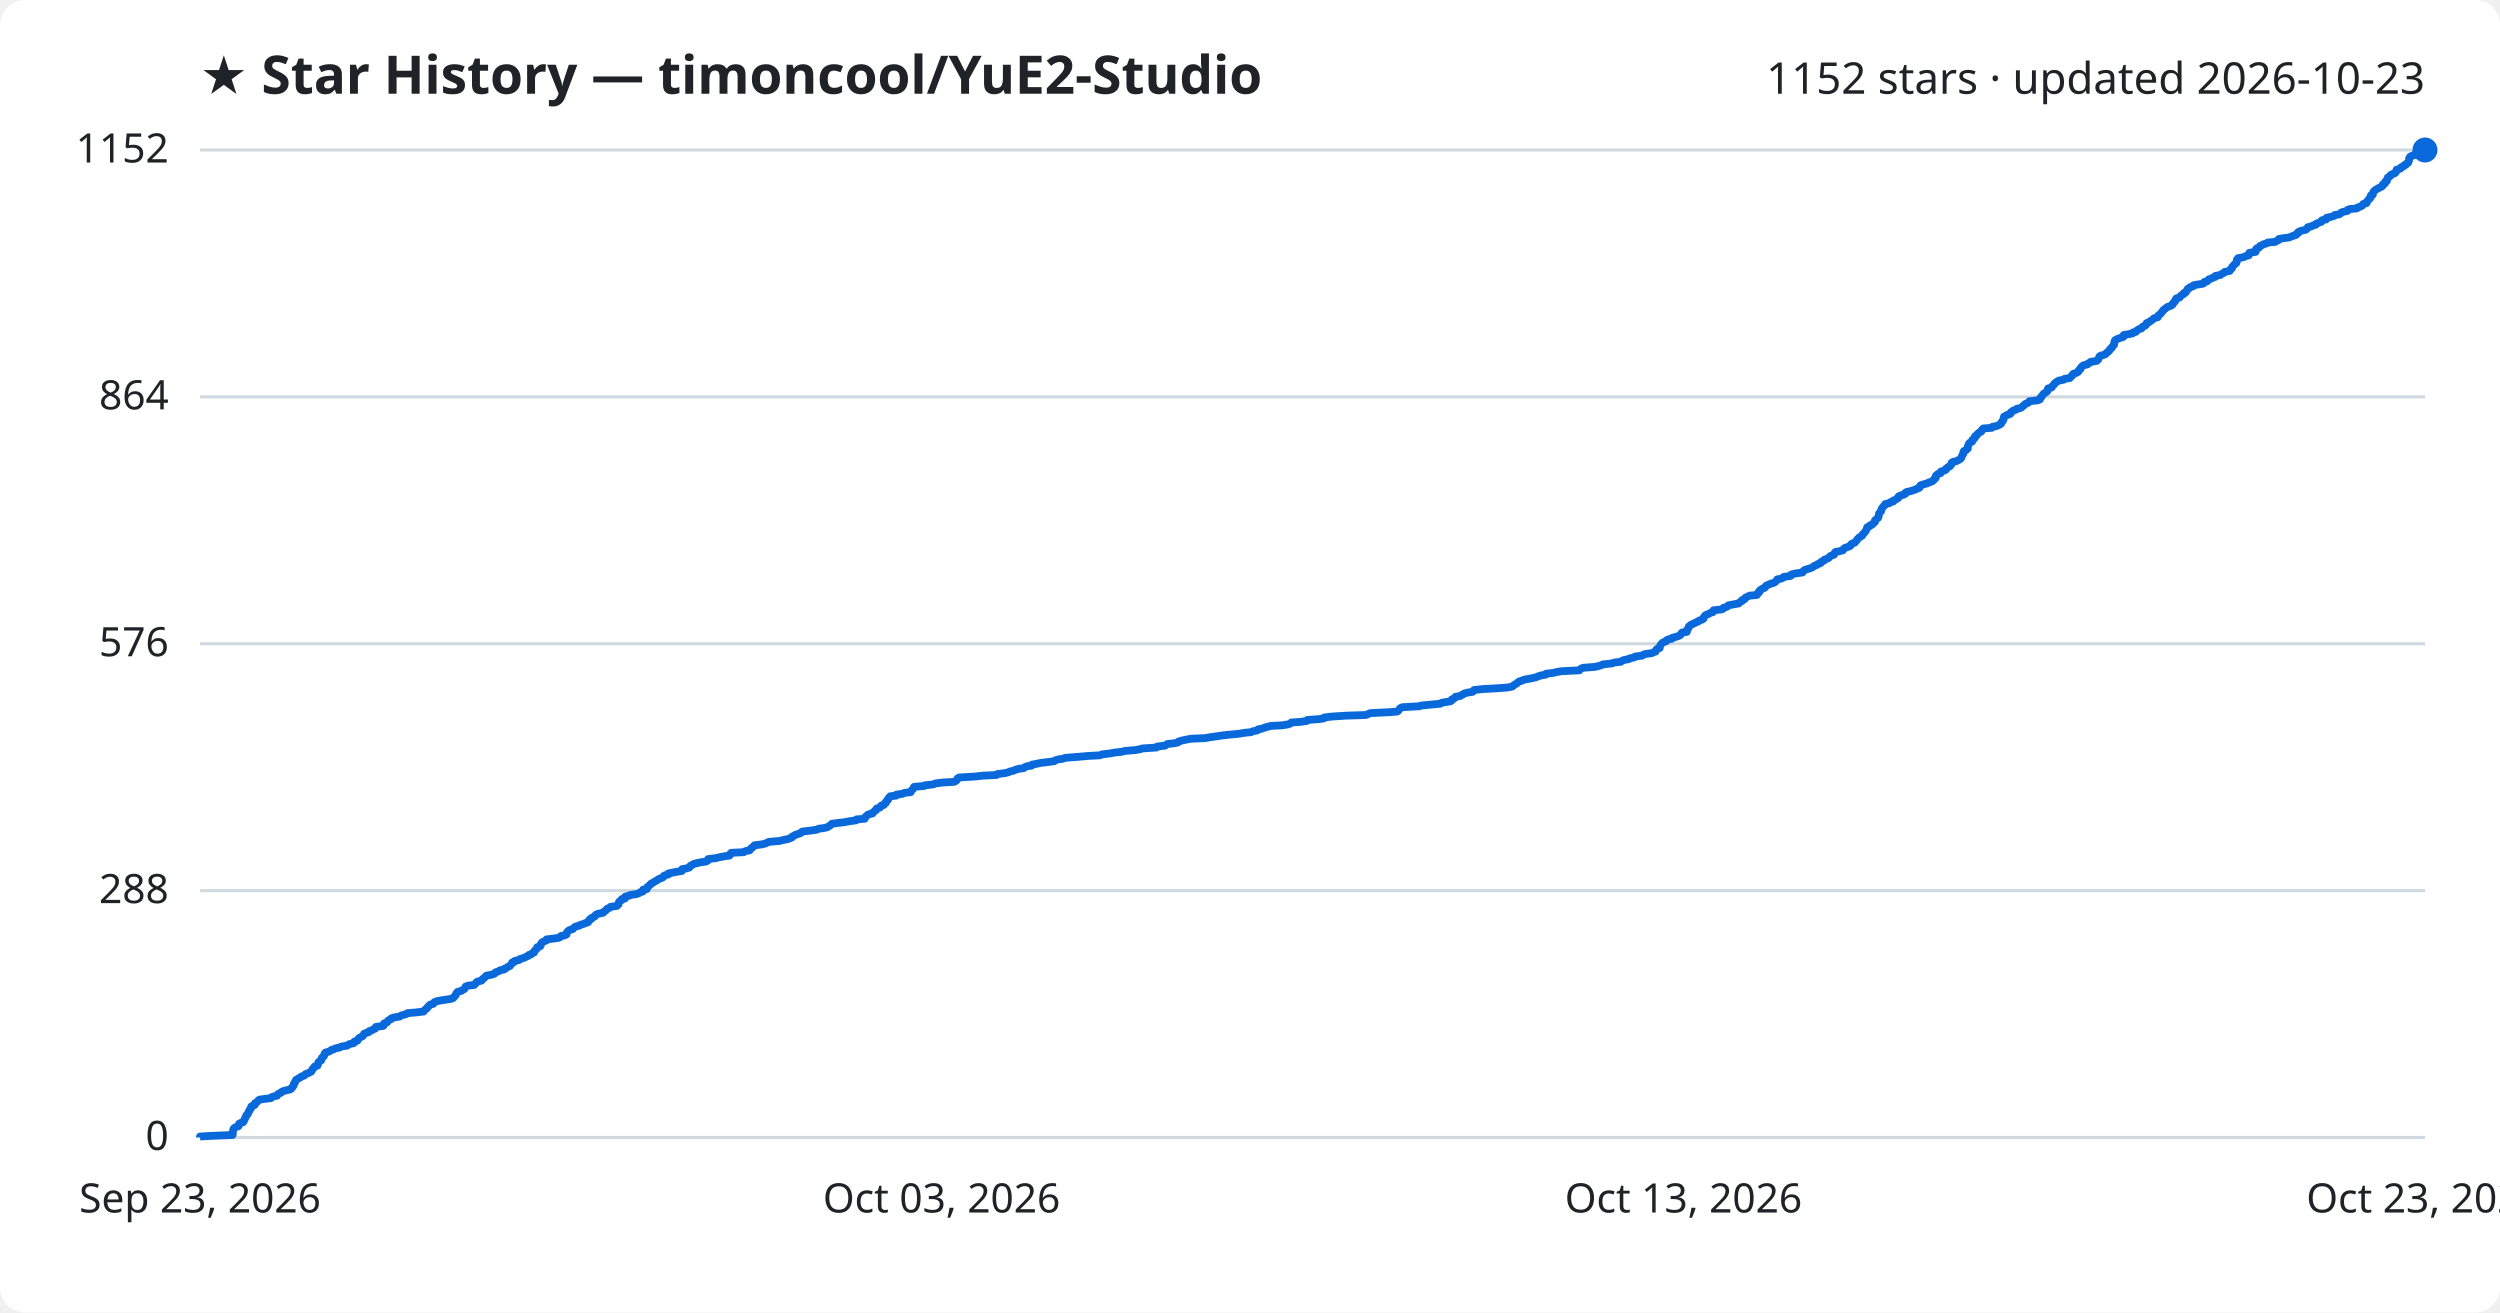
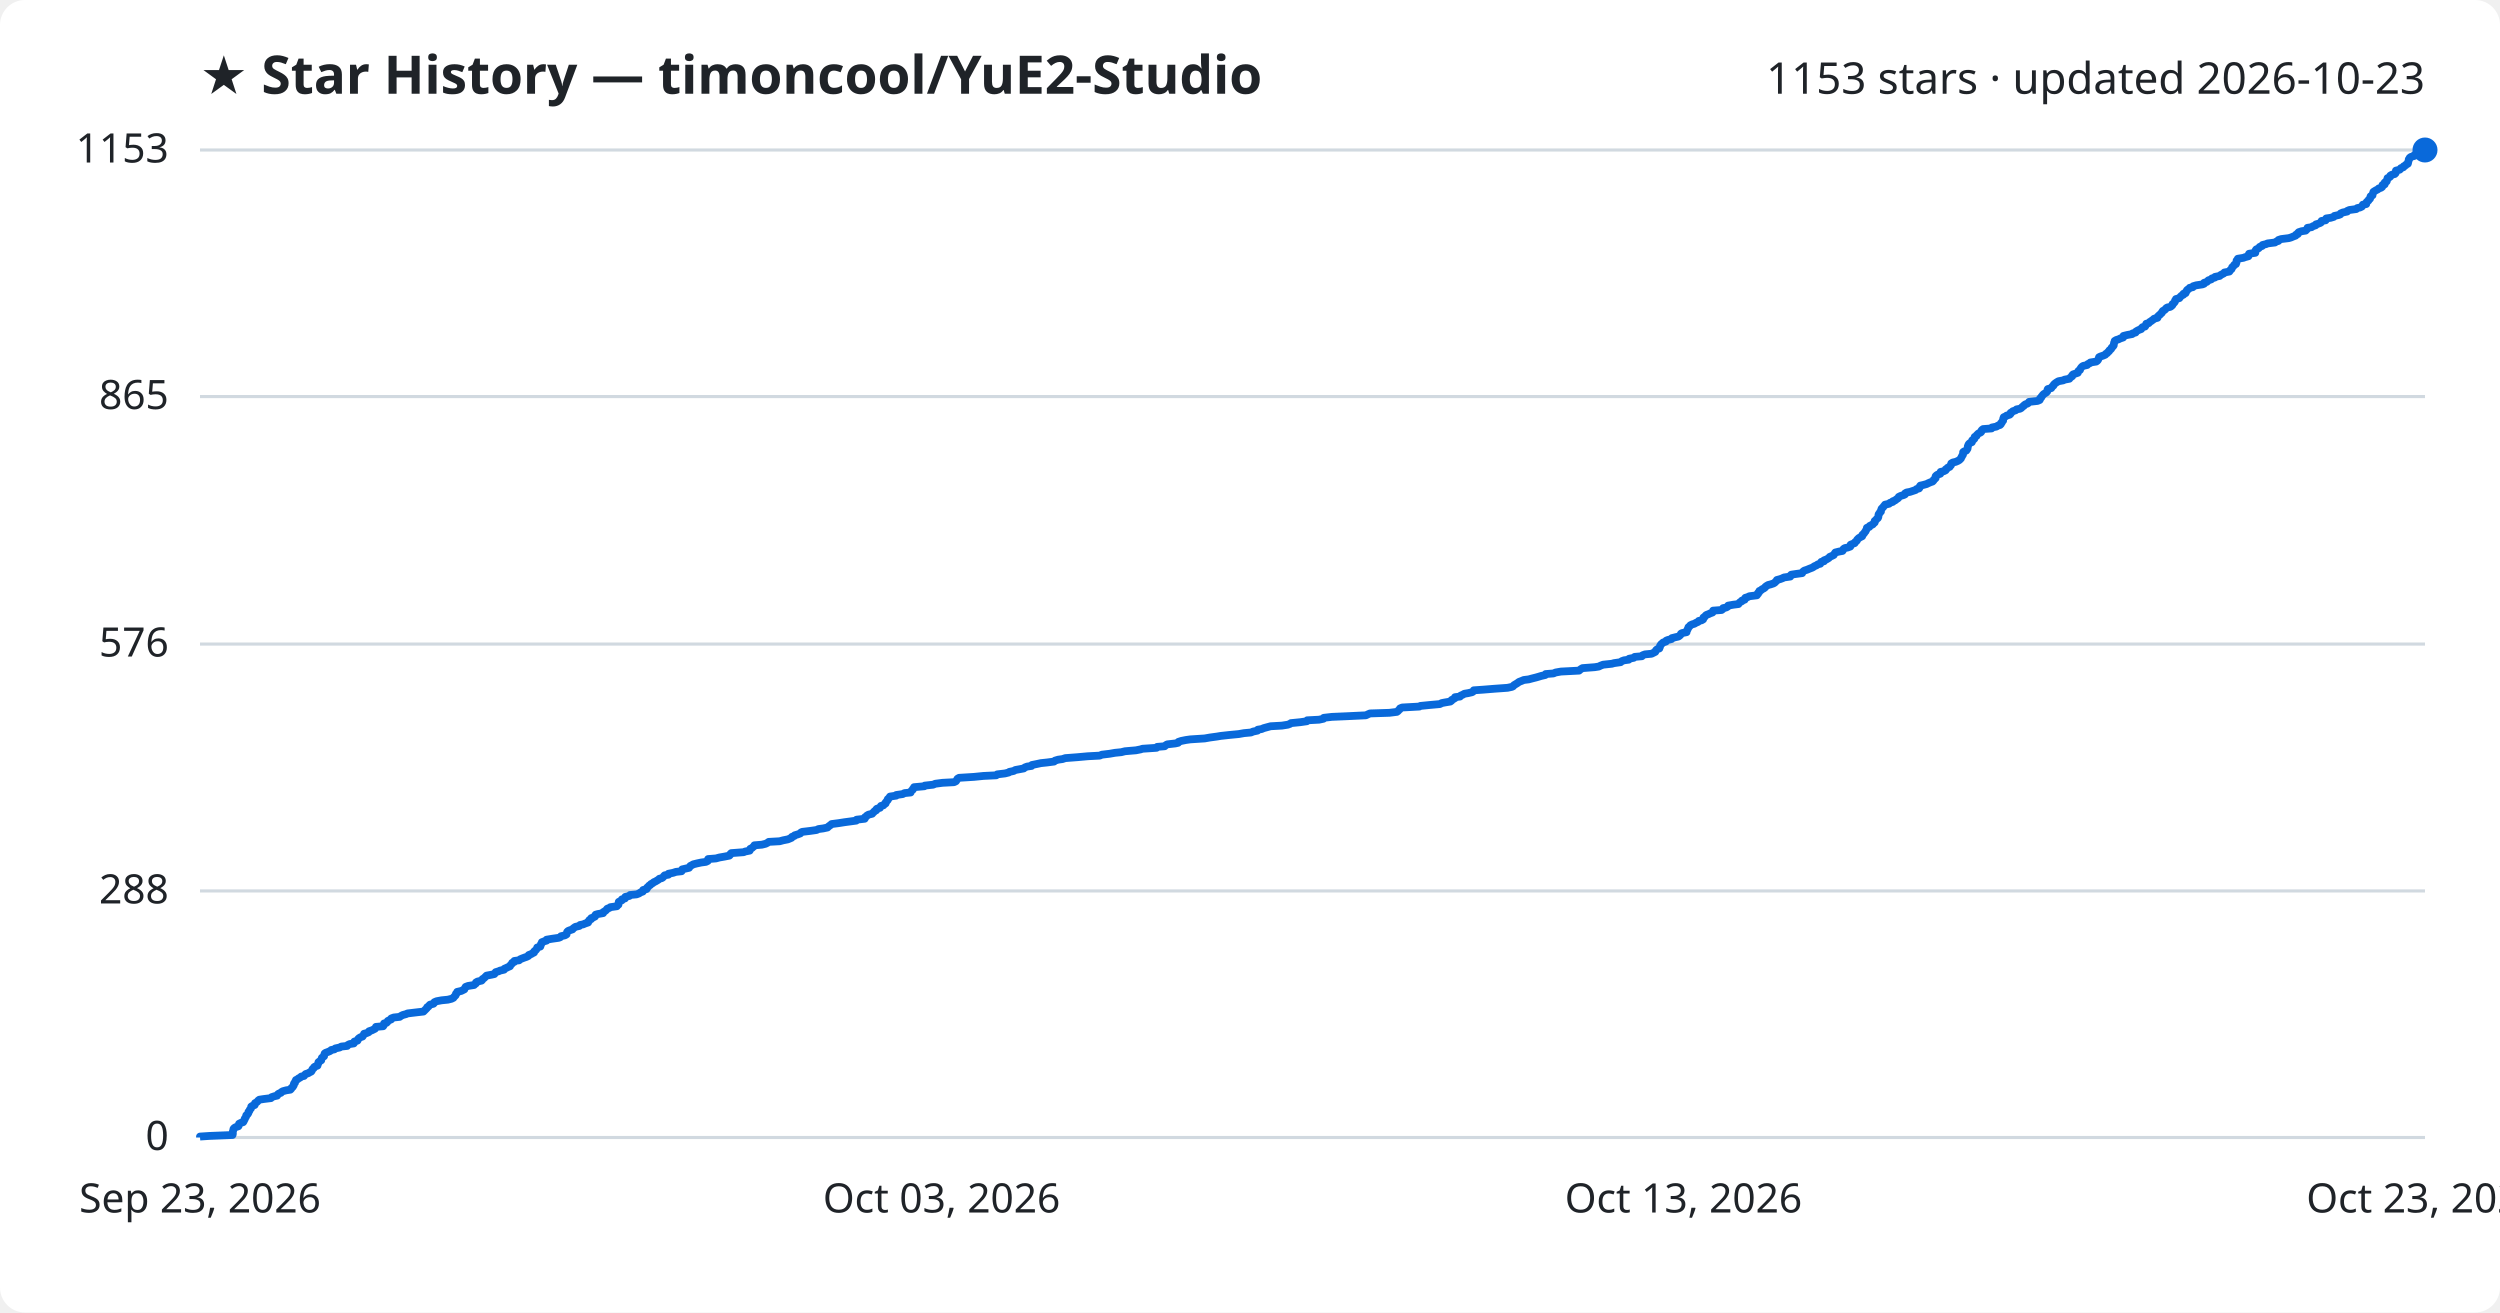
<svg xmlns="http://www.w3.org/2000/svg" viewBox="0 0 800 420" font-family="Segoe UI, sans-serif">
  <rect width="800" height="420" fill="#ffffff" rx="8" />
  <text x="64" y="30" fill="#1f2328" font-size="17" font-weight="700">★ Star History — timoncool/YuE2-Studio</text>
-   <text x="776" y="30" fill="#1f2328" font-size="14" text-anchor="end">1152 stars · updated 2026-10-23</text>
+   <text x="776" y="30" fill="#1f2328" font-size="14" text-anchor="end">1153 stars · updated 2026-10-23</text>
  <line x1="64" y1="364.0" x2="776" y2="364.0" stroke="#d1d9e0" stroke-width="1" />
  <text x="54" y="368.0" fill="#1f2328" font-size="13" text-anchor="end">0</text>
-   <line x1="64" y1="285.0" x2="776" y2="285.0" stroke="#d1d9e0" stroke-width="1" />
-   <text x="54" y="289.0" fill="#1f2328" font-size="13" text-anchor="end">288</text>
-   <line x1="64" y1="206.0" x2="776" y2="206.0" stroke="#d1d9e0" stroke-width="1" />
-   <text x="54" y="210.0" fill="#1f2328" font-size="13" text-anchor="end">576</text>
-   <line x1="64" y1="127.0" x2="776" y2="127.0" stroke="#d1d9e0" stroke-width="1" />
-   <text x="54" y="131.0" fill="#1f2328" font-size="13" text-anchor="end">864</text>
+   <line x1="64" y1="285.1" x2="776" y2="285.1" stroke="#d1d9e0" stroke-width="1" />
+   <text x="54" y="289.1" fill="#1f2328" font-size="13" text-anchor="end">288</text>
+   <line x1="64" y1="206.1" x2="776" y2="206.1" stroke="#d1d9e0" stroke-width="1" />
+   <text x="54" y="210.1" fill="#1f2328" font-size="13" text-anchor="end">576</text>
+   <line x1="64" y1="126.9" x2="776" y2="126.9" stroke="#d1d9e0" stroke-width="1" />
+   <text x="54" y="130.9" fill="#1f2328" font-size="13" text-anchor="end">865</text>
  <line x1="64" y1="48.0" x2="776" y2="48.0" stroke="#d1d9e0" stroke-width="1" />
-   <text x="54" y="52.0" fill="#1f2328" font-size="13" text-anchor="end">1152</text>
-   <path d="M64.0,364.0 L64.0,363.7 L67.0,363.5 L74.4,363.2 L74.5,362.9 L74.5,362.6 L74.5,362.4 L74.5,362.1 L74.6,361.8 L74.7,361.5 L74.7,361.3 L74.9,361.0 L75.4,360.7 L76.3,360.4 L76.4,360.2 L76.5,359.9 L76.5,359.6 L77.1,359.3 L77.8,359.1 L78.0,358.8 L78.1,358.5 L78.3,358.2 L78.3,358.0 L78.5,357.7 L78.7,357.4 L78.8,357.1 L78.8,356.9 L79.2,356.6 L79.4,356.3 L79.5,356.0 L79.5,355.8 L79.8,355.5 L79.9,355.2 L80.0,354.9 L80.3,354.7 L80.4,354.4 L80.4,354.1 L80.7,353.9 L81.5,353.6 L81.6,353.3 L81.6,353.0 L82.0,352.8 L82.4,352.5 L82.6,352.2 L83.0,351.9 L84.3,351.7 L86.7,351.4 L86.9,351.1 L87.8,350.8 L88.7,350.6 L88.8,350.3 L89.1,350.0 L89.9,349.7 L90.0,349.5 L90.5,349.2 L91.6,348.9 L92.9,348.6 L93.2,348.4 L93.3,348.1 L93.7,347.8 L93.8,347.5 L94.0,347.3 L94.0,347.0 L94.1,346.7 L94.4,346.4 L94.4,346.2 L94.6,345.9 L94.7,345.6 L95.2,345.3 L95.5,345.1 L96.1,344.8 L96.4,344.5 L97.3,344.2 L97.5,344.0 L97.8,343.7 L98.7,343.4 L99.0,343.2 L99.6,342.9 L99.8,342.6 L99.9,342.3 L100.0,342.1 L100.4,341.8 L100.5,341.5 L100.8,341.2 L101.6,341.0 L101.7,340.7 L101.8,340.4 L101.9,340.1 L101.9,339.9 L102.3,339.6 L102.8,339.3 L102.8,339.0 L102.9,338.8 L103.0,338.5 L103.4,338.2 L103.7,337.9 L103.7,337.7 L103.8,337.4 L103.9,337.1 L104.2,336.8 L105.0,336.6 L105.7,336.3 L106.0,336.0 L107.0,335.7 L107.3,335.5 L108.7,335.2 L109.2,334.9 L111.1,334.6 L111.3,334.4 L111.9,334.1 L113.2,333.8 L113.4,333.6 L113.4,333.3 L114.4,333.0 L114.5,332.7 L114.6,332.5 L114.9,332.2 L115.4,331.9 L116.0,331.6 L116.2,331.4 L116.4,331.1 L116.5,330.8 L117.3,330.5 L118.0,330.3 L118.1,330.0 L119.0,329.7 L119.4,329.4 L120.0,329.2 L120.2,328.9 L120.3,328.6 L122.6,328.3 L122.8,328.1 L122.8,327.8 L122.9,327.5 L123.8,327.2 L124.0,327.0 L124.1,326.7 L124.5,326.4 L125.2,326.1 L125.2,325.9 L126.0,325.6 L127.9,325.3 L128.3,325.0 L128.9,324.8 L130.0,324.5 L130.4,324.2 L132.9,324.0 L135.5,323.7 L135.8,323.4 L136.0,323.1 L136.3,322.9 L136.7,322.6 L136.8,322.3 L137.1,322.0 L137.4,321.8 L137.6,321.5 L138.7,321.2 L138.9,320.9 L139.0,320.7 L139.7,320.4 L141.3,320.1 L143.3,319.8 L144.5,319.6 L145.1,319.3 L145.3,319.0 L145.6,318.7 L145.8,318.5 L145.9,318.2 L146.0,317.9 L146.3,317.6 L146.4,317.4 L147.6,317.1 L148.0,316.8 L148.6,316.5 L148.7,316.3 L148.9,316.0 L149.0,315.7 L149.8,315.4 L151.7,315.2 L152.0,314.9 L152.3,314.6 L152.4,314.4 L152.8,314.1 L154.1,313.8 L154.3,313.5 L154.4,313.3 L154.9,313.0 L155.2,312.7 L155.4,312.4 L155.7,312.2 L157.3,311.9 L158.2,311.6 L158.4,311.3 L158.7,311.1 L159.6,310.8 L160.0,310.5 L161.4,310.2 L161.4,310.0 L162.1,309.7 L162.5,309.4 L163.2,309.1 L163.3,308.9 L163.6,308.6 L163.8,308.3 L163.9,308.0 L164.6,307.8 L164.7,307.5 L166.1,307.2 L166.4,306.9 L167.1,306.7 L167.9,306.4 L168.5,306.1 L169.2,305.8 L169.2,305.6 L170.1,305.3 L170.3,305.0 L170.9,304.8 L171.0,304.5 L171.1,304.2 L171.5,303.9 L171.7,303.7 L171.9,303.4 L171.9,303.1 L172.9,302.8 L173.0,302.6 L173.1,302.3 L173.1,302.0 L173.4,301.7 L173.5,301.5 L174.2,301.2 L174.9,300.9 L174.9,300.6 L176.7,300.4 L178.8,300.1 L179.4,299.8 L179.5,299.5 L180.8,299.3 L181.3,299.0 L181.3,298.7 L181.4,298.4 L181.6,298.2 L181.8,297.9 L182.3,297.6 L183.3,297.3 L183.5,297.1 L183.7,296.8 L184.2,296.5 L185.4,296.2 L185.6,296.0 L186.6,295.7 L187.3,295.4 L188.2,295.1 L188.2,294.9 L188.5,294.6 L188.6,294.3 L189.2,294.1 L189.2,293.8 L189.9,293.5 L190.4,293.2 L190.4,293.0 L190.7,292.7 L191.4,292.4 L193.0,292.1 L193.0,291.9 L193.5,291.6 L193.9,291.3 L194.1,291.0 L194.3,290.8 L195.1,290.5 L195.3,290.2 L197.4,289.9 L197.5,289.7 L197.9,289.4 L198.0,289.1 L198.0,288.8 L198.1,288.6 L198.4,288.3 L199.0,288.0 L199.0,287.7 L200.0,287.5 L200.0,287.2 L200.1,286.9 L201.4,286.6 L201.6,286.4 L203.7,286.1 L204.5,285.8 L204.9,285.5 L205.7,285.3 L205.7,285.0 L205.8,284.7 L207.0,284.5 L207.1,284.2 L207.1,283.9 L207.5,283.6 L207.7,283.4 L208.1,283.1 L208.3,282.8 L208.9,282.5 L209.2,282.3 L209.7,282.0 L210.2,281.7 L210.7,281.4 L211.0,281.2 L211.9,280.9 L212.3,280.6 L212.4,280.3 L212.8,280.1 L213.9,279.8 L213.9,279.5 L215.4,279.2 L216.4,279.0 L218.2,278.7 L218.3,278.4 L218.3,278.1 L219.6,277.9 L220.6,277.6 L220.7,277.3 L221.0,277.0 L221.5,276.8 L221.9,276.5 L223.0,276.2 L224.4,275.9 L225.9,275.7 L226.5,275.4 L226.6,275.1 L226.6,274.9 L229.1,274.6 L230.3,274.3 L231.9,274.0 L233.4,273.8 L233.7,273.5 L233.7,273.2 L234.0,272.9 L238.0,272.7 L238.4,272.4 L239.9,272.1 L240.0,271.8 L240.2,271.6 L240.7,271.3 L240.9,271.0 L241.4,270.7 L241.4,270.5 L243.8,270.2 L245.0,269.9 L245.6,269.6 L246.0,269.4 L249.5,269.1 L250.6,268.8 L252.2,268.5 L252.6,268.3 L253.4,268.0 L253.5,267.7 L254.2,267.4 L254.4,267.2 L255.3,266.9 L256.2,266.6 L256.4,266.3 L256.7,266.1 L259.3,265.8 L261.4,265.5 L261.9,265.2 L263.5,265.0 L264.8,264.7 L265.2,264.4 L265.6,264.2 L265.9,263.9 L266.2,263.6 L268.5,263.3 L270.3,263.1 L271.8,262.8 L274.0,262.5 L274.1,262.2 L276.7,262.0 L276.8,261.7 L276.9,261.4 L277.3,261.1 L277.5,260.9 L277.9,260.6 L279.2,260.3 L279.3,260.0 L279.6,259.8 L279.9,259.5 L280.4,259.2 L280.4,258.9 L280.6,258.7 L281.6,258.4 L281.8,258.1 L282.0,257.8 L282.8,257.6 L282.9,257.3 L283.4,257.0 L283.4,256.7 L283.7,256.5 L283.8,256.2 L284.2,255.9 L284.2,255.6 L284.4,255.4 L284.6,255.1 L284.9,254.8 L286.8,254.6 L286.8,254.3 L288.9,254.0 L289.4,253.7 L291.4,253.5 L291.5,253.2 L291.7,252.9 L292.1,252.6 L292.2,252.4 L292.4,252.1 L292.5,251.8 L295.8,251.5 L295.9,251.3 L298.7,251.0 L299.3,250.7 L301.7,250.4 L305.3,250.2 L305.9,249.9 L306.2,249.6 L306.3,249.3 L306.4,249.1 L306.9,248.8 L311.8,248.5 L314.7,248.2 L318.9,248.0 L319.1,247.7 L321.6,247.4 L322.8,247.1 L323.1,246.9 L324.4,246.6 L325.0,246.3 L326.1,246.0 L327.6,245.8 L327.9,245.5 L328.7,245.2 L330.1,245.0 L330.2,244.7 L331.8,244.4 L333.2,244.1 L335.0,243.9 L337.3,243.6 L337.7,243.3 L338.7,243.0 L340.1,242.8 L340.9,242.5 L344.9,242.2 L348.2,241.9 L352.0,241.7 L352.7,241.4 L355.2,241.1 L356.8,240.8 L358.8,240.6 L360.0,240.3 L363.5,240.0 L365.0,239.7 L365.6,239.5 L370.1,239.2 L370.3,238.9 L372.8,238.6 L373.1,238.4 L373.5,238.1 L376.1,237.8 L377.1,237.5 L377.1,237.3 L378.1,237.0 L379.5,236.7 L381.0,236.4 L385.6,236.2 L387.3,235.9 L389.5,235.6 L390.7,235.4 L393.3,235.1 L396.5,234.8 L398.2,234.5 L400.3,234.3 L401.0,234.0 L402.4,233.7 L402.6,233.4 L403.7,233.2 L404.5,232.9 L405.5,232.6 L406.6,232.3 L410.3,232.1 L412.2,231.8 L413.0,231.5 L413.2,231.2 L416.2,231.0 L418.2,230.7 L418.3,230.4 L422.2,230.1 L423.6,229.9 L423.7,229.6 L426.2,229.3 L430.9,229.0 L437.1,228.8 L437.8,228.5 L438.5,228.2 L444.6,227.9 L447.1,227.7 L447.5,227.4 L447.7,227.1 L447.9,226.8 L448.1,226.6 L448.8,226.3 L454.3,226.0 L454.6,225.8 L457.6,225.5 L460.9,225.2 L461.3,224.9 L462.4,224.7 L464.2,224.4 L464.6,224.1 L464.6,223.8 L465.1,223.6 L465.6,223.3 L465.7,223.0 L467.3,222.7 L467.5,222.5 L468.2,222.2 L468.6,221.9 L469.8,221.6 L471.2,221.4 L471.6,221.1 L471.7,220.8 L474.6,220.5 L478.3,220.3 L482.5,220.0 L483.9,219.7 L484.3,219.4 L484.5,219.2 L485.0,218.9 L485.5,218.6 L485.8,218.3 L486.1,218.1 L487.0,217.8 L487.7,217.5 L489.3,217.2 L490.4,217.0 L491.6,216.7 L492.3,216.4 L493.3,216.1 L494.6,215.9 L494.7,215.6 L497.2,215.3 L497.9,215.1 L499.6,214.8 L505.4,214.5 L505.6,214.2 L505.9,214.0 L506.5,213.7 L510.4,213.4 L511.7,213.1 L512.3,212.9 L513.0,212.6 L515.8,212.3 L516.6,212.0 L518.6,211.8 L519.0,211.5 L519.7,211.2 L521.3,210.9 L521.4,210.7 L522.9,210.4 L523.2,210.1 L525.5,209.8 L525.7,209.6 L526.4,209.3 L528.6,209.0 L529.2,208.7 L529.8,208.5 L529.9,208.2 L530.0,207.9 L530.3,207.6 L531.1,207.4 L531.1,207.1 L531.2,206.8 L531.3,206.5 L531.5,206.3 L531.7,206.0 L532.0,205.7 L532.3,205.5 L533.2,205.2 L533.3,204.9 L533.8,204.6 L535.0,204.4 L535.1,204.1 L536.3,203.8 L537.2,203.5 L537.6,203.3 L537.9,203.0 L538.0,202.7 L538.3,202.4 L539.8,202.2 L539.8,201.9 L539.8,201.6 L540.1,201.3 L540.2,201.1 L540.4,200.8 L540.4,200.5 L540.8,200.2 L541.0,200.0 L541.6,199.7 L542.3,199.4 L542.8,199.1 L543.4,198.9 L543.7,198.6 L544.6,198.3 L545.1,198.0 L545.2,197.8 L545.2,197.5 L545.5,197.2 L545.7,196.9 L546.1,196.7 L546.9,196.4 L547.3,196.1 L548.1,195.9 L548.3,195.6 L548.3,195.3 L551.0,195.0 L551.4,194.8 L551.5,194.5 L552.5,194.2 L553.0,193.9 L553.1,193.7 L554.7,193.4 L556.4,193.1 L556.6,192.8 L556.9,192.6 L557.5,192.3 L557.5,192.0 L558.3,191.7 L558.4,191.5 L558.6,191.2 L559.3,190.9 L559.9,190.6 L562.2,190.4 L562.3,190.1 L562.7,189.8 L562.7,189.5 L563.1,189.3 L563.1,189.0 L563.5,188.7 L563.9,188.4 L564.5,188.2 L564.9,187.9 L565.0,187.6 L565.4,187.3 L565.9,187.1 L566.6,186.8 L567.6,186.5 L568.1,186.2 L568.3,186.0 L568.6,185.7 L568.7,185.4 L569.8,185.2 L570.6,184.9 L570.8,184.6 L573.0,184.3 L573.0,184.1 L573.3,183.8 L574.6,183.5 L576.8,183.2 L576.9,183.0 L577.1,182.7 L577.5,182.4 L578.4,182.1 L579.1,181.9 L579.9,181.6 L580.3,181.3 L580.7,181.0 L581.4,180.8 L581.7,180.5 L582.6,180.2 L582.7,179.9 L582.9,179.7 L583.7,179.4 L583.8,179.1 L584.6,178.8 L585.1,178.6 L585.4,178.3 L585.6,178.0 L586.3,177.7 L586.9,177.5 L587.0,177.2 L587.1,176.9 L587.4,176.6 L588.6,176.4 L589.7,176.1 L589.9,175.8 L590.0,175.6 L590.4,175.3 L591.4,175.0 L592.1,174.7 L592.2,174.5 L592.3,174.2 L592.8,173.9 L593.6,173.6 L593.7,173.4 L594.0,173.1 L594.2,172.8 L594.4,172.5 L594.7,172.3 L594.9,172.0 L595.4,171.7 L595.9,171.4 L596.0,171.2 L596.1,170.9 L596.5,170.6 L596.7,170.3 L596.9,170.1 L597.1,169.8 L597.2,169.5 L597.4,169.2 L597.5,169.0 L597.5,168.7 L598.3,168.4 L598.4,168.1 L599.0,167.9 L599.4,167.6 L599.6,167.3 L600.0,167.0 L600.0,166.8 L600.0,166.5 L600.4,166.2 L600.6,166.0 L601.0,165.7 L601.1,165.4 L601.2,165.1 L601.2,164.9 L601.2,164.6 L601.3,164.3 L601.6,164.0 L601.7,163.8 L602.0,163.5 L602.0,163.2 L602.1,162.9 L602.2,162.7 L602.4,162.4 L602.7,162.1 L602.9,161.8 L603.2,161.6 L603.3,161.3 L604.6,161.0 L604.9,160.7 L605.8,160.5 L605.8,160.2 L606.6,159.9 L606.9,159.6 L607.4,159.4 L607.6,159.1 L607.6,158.8 L608.3,158.5 L609.2,158.3 L609.7,158.0 L609.7,157.7 L610.2,157.4 L611.3,157.2 L612.2,156.9 L613.1,156.6 L613.4,156.4 L614.2,156.1 L614.4,155.8 L614.4,155.5 L614.6,155.3 L615.5,155.0 L616.6,154.7 L617.2,154.4 L617.9,154.2 L618.5,153.9 L618.8,153.6 L618.9,153.3 L619.3,153.1 L619.5,152.8 L619.5,152.5 L619.5,152.2 L619.8,152.0 L620.1,151.7 L621.0,151.4 L621.0,151.1 L621.1,150.9 L622.1,150.6 L622.7,150.3 L622.7,150.0 L623.1,149.8 L623.3,149.5 L624.0,149.2 L624.1,148.9 L624.4,148.7 L624.5,148.4 L624.5,148.1 L625.0,147.8 L625.9,147.6 L626.6,147.3 L627.1,147.0 L627.4,146.8 L627.6,146.5 L627.7,146.2 L627.9,145.9 L627.9,145.7 L628.1,145.4 L628.3,145.1 L628.3,144.8 L628.3,144.6 L628.5,144.3 L629.2,144.0 L629.5,143.7 L629.7,143.5 L629.7,143.2 L629.7,142.9 L629.8,142.6 L629.9,142.4 L630.0,142.1 L630.2,141.8 L630.6,141.5 L631.1,141.3 L631.2,141.0 L631.2,140.7 L631.7,140.4 L631.9,140.2 L631.9,139.9 L632.0,139.6 L632.6,139.3 L632.6,139.1 L632.9,138.8 L633.2,138.5 L633.9,138.2 L634.1,138.0 L634.1,137.7 L634.3,137.4 L634.7,137.1 L637.4,136.9 L637.5,136.6 L639.0,136.3 L639.4,136.1 L640.1,135.8 L640.4,135.5 L640.4,135.2 L640.7,135.0 L640.8,134.7 L641.1,134.4 L641.1,134.1 L641.1,133.9 L641.2,133.6 L641.3,133.3 L642.0,133.0 L642.2,132.8 L643.2,132.5 L643.5,132.2 L643.5,131.9 L643.9,131.7 L644.2,131.4 L645.1,131.1 L645.4,130.8 L646.5,130.6 L647.0,130.3 L647.2,130.0 L647.7,129.7 L647.8,129.5 L648.2,129.2 L649.0,128.9 L649.3,128.6 L649.4,128.4 L652.1,128.1 L652.8,127.8 L652.9,127.5 L652.9,127.3 L653.3,127.0 L653.4,126.7 L653.6,126.5 L653.8,126.2 L654.1,125.9 L654.6,125.6 L654.9,125.4 L655.2,125.1 L655.3,124.8 L655.3,124.5 L655.4,124.3 L656.5,124.0 L656.7,123.7 L656.9,123.4 L657.2,123.2 L657.3,122.9 L657.6,122.6 L658.0,122.3 L658.3,122.1 L658.8,121.8 L660.4,121.5 L660.7,121.2 L662.3,121.0 L662.5,120.7 L662.9,120.4 L663.2,120.1 L663.2,119.9 L663.5,119.6 L664.5,119.3 L665.0,119.0 L665.1,118.8 L665.2,118.5 L665.7,118.2 L665.7,117.9 L665.9,117.7 L666.1,117.4 L666.4,117.1 L666.7,116.9 L668.0,116.6 L668.2,116.3 L668.9,116.0 L669.0,115.8 L670.9,115.5 L671.3,115.2 L671.5,114.9 L671.6,114.7 L671.7,114.4 L671.8,114.1 L672.2,113.8 L673.1,113.6 L673.8,113.3 L674.0,113.0 L674.4,112.7 L674.6,112.5 L675.0,112.2 L675.1,111.9 L675.4,111.6 L675.7,111.4 L675.8,111.1 L676.1,110.8 L676.3,110.5 L676.5,110.3 L676.5,110.0 L676.6,109.7 L676.6,109.4 L676.8,109.2 L676.8,108.9 L677.3,108.6 L678.0,108.3 L678.6,108.1 L679.5,107.8 L679.6,107.5 L679.6,107.2 L680.8,107.0 L682.4,106.7 L682.5,106.4 L683.5,106.2 L683.6,105.9 L684.1,105.6 L684.5,105.3 L685.3,105.1 L685.4,104.8 L685.7,104.5 L686.5,104.2 L686.7,104.0 L686.8,103.7 L686.9,103.4 L687.7,103.1 L687.9,102.9 L688.4,102.6 L688.8,102.3 L689.1,102.0 L689.4,101.8 L690.5,101.5 L690.6,101.2 L690.7,100.9 L691.0,100.7 L691.4,100.4 L691.6,100.1 L691.9,99.8 L692.0,99.6 L692.2,99.3 L692.6,99.0 L693.0,98.7 L693.2,98.5 L693.6,98.2 L694.6,97.9 L695.0,97.6 L695.3,97.4 L695.3,97.1 L695.6,96.8 L695.9,96.6 L696.1,96.3 L696.1,96.0 L696.3,95.7 L696.4,95.5 L697.5,95.2 L697.7,94.9 L697.9,94.6 L698.2,94.4 L698.8,94.1 L698.8,93.8 L699.5,93.5 L699.5,93.3 L699.8,93.0 L699.9,92.7 L700.1,92.4 L700.6,92.2 L700.8,91.9 L701.8,91.6 L701.9,91.3 L702.9,91.1 L704.9,90.8 L705.4,90.5 L705.4,90.2 L706.3,90.0 L706.6,89.7 L706.8,89.4 L707.7,89.1 L708.0,88.9 L708.9,88.6 L708.9,88.3 L710.5,88.0 L710.7,87.8 L711.3,87.5 L711.8,87.2 L711.9,87.0 L713.5,86.7 L713.7,86.4 L713.8,86.1 L714.2,85.9 L714.3,85.6 L714.4,85.3 L714.7,85.0 L714.9,84.8 L715.1,84.5 L715.6,84.2 L715.7,83.9 L715.8,83.7 L715.8,83.4 L715.8,83.1 L716.2,82.8 L716.2,82.6 L718.0,82.3 L718.5,82.0 L719.6,81.7 L719.7,81.5 L719.7,81.2 L719.8,80.9 L721.8,80.6 L721.8,80.4 L721.8,80.1 L721.9,79.8 L722.1,79.5 L722.8,79.3 L723.1,79.0 L723.2,78.7 L724.0,78.4 L724.2,78.2 L725.3,77.9 L725.7,77.6 L728.1,77.4 L728.5,77.1 L729.2,76.8 L729.2,76.5 L730.1,76.3 L732.5,76.0 L733.2,75.7 L734.0,75.4 L734.7,75.2 L734.8,74.9 L735.4,74.6 L735.4,74.3 L735.7,74.1 L736.6,73.8 L737.9,73.5 L738.2,73.2 L738.5,73.0 L738.5,72.7 L739.8,72.4 L740.2,72.1 L741.1,71.9 L741.2,71.6 L741.9,71.3 L742.8,71.0 L743.0,70.8 L743.0,70.5 L744.4,70.2 L744.4,69.9 L744.5,69.7 L745.9,69.4 L746.9,69.1 L747.1,68.8 L748.5,68.6 L749.0,68.3 L749.2,68.0 L749.8,67.8 L751.2,67.5 L751.2,67.2 L751.9,66.9 L754.2,66.7 L754.4,66.4 L755.4,66.1 L755.9,65.8 L756.1,65.6 L756.2,65.3 L757.3,65.0 L757.3,64.7 L757.4,64.5 L757.7,64.2 L758.0,63.9 L758.1,63.6 L758.5,63.4 L758.6,63.1 L758.6,62.8 L758.7,62.5 L759.3,62.3 L759.3,62.0 L759.4,61.7 L759.5,61.4 L759.7,61.2 L760.0,60.9 L760.4,60.6 L761.0,60.3 L761.3,60.1 L762.0,59.8 L762.4,59.5 L762.5,59.2 L762.5,59.0 L763.2,58.7 L763.2,58.4 L763.3,58.1 L763.8,57.9 L763.9,57.6 L763.9,57.3 L764.1,57.1 L764.1,56.8 L764.6,56.5 L765.0,56.2 L765.0,56.0 L765.6,55.7 L766.4,55.4 L766.7,55.1 L766.8,54.9 L766.8,54.6 L766.9,54.3 L768.0,54.0 L768.3,53.8 L768.4,53.5 L769.2,53.2 L769.3,52.9 L769.9,52.7 L770.0,52.4 L770.6,52.1 L770.7,51.8 L770.8,51.6 L770.9,51.3 L770.9,51.0 L770.9,50.7 L771.2,50.5 L771.2,50.2 L771.7,49.9 L772.7,49.6 L772.7,49.4 L773.2,49.1 L773.7,48.8 L774.3,48.5 L775.2,48.3 L776.0,48.0 L776.0,48.0" fill="none" stroke="#0969da" stroke-width="2.5" stroke-linejoin="round" />
+   <text x="54" y="52.0" fill="#1f2328" font-size="13" text-anchor="end">1153</text>
+   <path d="M64.0,364.0 L64.0,363.7 L67.0,363.5 L74.4,363.2 L74.5,362.9 L74.5,362.6 L74.5,362.4 L74.5,362.1 L74.6,361.8 L74.7,361.5 L74.7,361.3 L74.9,361.0 L75.4,360.7 L76.3,360.4 L76.4,360.2 L76.5,359.9 L76.5,359.6 L77.1,359.3 L77.8,359.1 L78.0,358.8 L78.1,358.5 L78.3,358.2 L78.3,358.0 L78.5,357.7 L78.7,357.4 L78.8,357.1 L78.8,356.9 L79.2,356.6 L79.4,356.3 L79.5,356.1 L79.5,355.8 L79.8,355.5 L79.9,355.2 L80.0,355.0 L80.3,354.7 L80.4,354.4 L80.4,354.1 L80.7,353.9 L81.5,353.6 L81.6,353.3 L81.6,353.0 L82.0,352.8 L82.4,352.5 L82.6,352.2 L83.0,351.9 L84.3,351.7 L86.7,351.4 L86.9,351.1 L87.8,350.8 L88.7,350.6 L88.8,350.3 L89.1,350.0 L89.9,349.7 L90.0,349.5 L90.5,349.2 L91.6,348.9 L92.9,348.7 L93.2,348.4 L93.3,348.1 L93.7,347.8 L93.8,347.6 L94.0,347.3 L94.0,347.0 L94.1,346.7 L94.4,346.5 L94.4,346.2 L94.6,345.9 L94.7,345.6 L95.2,345.4 L95.5,345.1 L96.1,344.8 L96.4,344.5 L97.3,344.3 L97.5,344.0 L97.8,343.7 L98.7,343.4 L99.0,343.2 L99.6,342.9 L99.8,342.6 L99.9,342.3 L100.0,342.1 L100.4,341.8 L100.5,341.5 L100.8,341.3 L101.6,341.0 L101.6,340.7 L101.8,340.4 L101.9,340.2 L101.9,339.9 L102.3,339.6 L102.8,339.3 L102.8,339.1 L102.9,338.8 L103.0,338.5 L103.4,338.2 L103.7,338.0 L103.7,337.7 L103.8,337.4 L103.9,337.1 L104.2,336.9 L105.0,336.6 L105.7,336.3 L106.0,336.0 L107.0,335.8 L107.3,335.5 L108.7,335.2 L109.2,334.9 L111.1,334.7 L111.3,334.4 L111.9,334.1 L113.2,333.9 L113.4,333.6 L113.4,333.3 L114.4,333.0 L114.5,332.8 L114.6,332.5 L114.9,332.2 L115.4,331.9 L116.0,331.7 L116.2,331.4 L116.4,331.1 L116.5,330.8 L117.3,330.6 L118.0,330.3 L118.1,330.0 L119.0,329.7 L119.4,329.5 L120.0,329.2 L120.2,328.9 L120.3,328.6 L122.6,328.4 L122.8,328.1 L122.8,327.8 L122.9,327.5 L123.7,327.3 L124.0,327.0 L124.1,326.7 L124.5,326.5 L125.2,326.2 L125.2,325.9 L126.0,325.6 L127.9,325.4 L128.3,325.1 L128.9,324.8 L130.0,324.5 L130.4,324.3 L132.9,324.0 L135.5,323.7 L135.8,323.4 L136.0,323.2 L136.3,322.9 L136.6,322.6 L136.7,322.3 L137.1,322.1 L137.3,321.8 L137.6,321.5 L138.7,321.2 L138.9,321.0 L139.0,320.7 L139.7,320.4 L141.3,320.1 L143.3,319.9 L144.5,319.6 L145.1,319.3 L145.2,319.1 L145.5,318.8 L145.8,318.5 L145.9,318.2 L145.9,318.0 L146.3,317.7 L146.3,317.4 L147.6,317.1 L148.0,316.9 L148.6,316.6 L148.7,316.3 L148.9,316.0 L149.0,315.8 L149.8,315.5 L151.7,315.2 L152.0,314.9 L152.3,314.7 L152.3,314.4 L152.8,314.1 L154.1,313.8 L154.3,313.6 L154.4,313.3 L154.9,313.0 L155.2,312.7 L155.4,312.5 L155.7,312.2 L157.3,311.9 L158.2,311.7 L158.4,311.4 L158.6,311.1 L159.6,310.8 L160.0,310.6 L161.3,310.3 L161.4,310.0 L162.1,309.7 L162.5,309.5 L163.2,309.2 L163.3,308.9 L163.6,308.6 L163.8,308.4 L163.9,308.1 L164.6,307.8 L164.6,307.5 L166.1,307.3 L166.4,307.0 L167.1,306.7 L167.9,306.4 L168.5,306.2 L169.1,305.9 L169.2,305.6 L170.0,305.3 L170.3,305.1 L170.9,304.8 L170.9,304.5 L171.1,304.3 L171.5,304.0 L171.7,303.7 L171.9,303.4 L171.9,303.2 L172.9,302.9 L173.0,302.6 L173.1,302.3 L173.1,302.1 L173.4,301.8 L173.4,301.5 L174.2,301.2 L174.9,301.0 L174.9,300.7 L176.7,300.4 L178.8,300.1 L179.3,299.9 L179.5,299.6 L180.8,299.3 L181.3,299.0 L181.3,298.8 L181.4,298.5 L181.5,298.2 L181.8,297.9 L182.3,297.7 L183.2,297.4 L183.4,297.1 L183.7,296.9 L184.1,296.6 L185.4,296.3 L185.6,296.0 L186.6,295.8 L187.3,295.5 L188.2,295.2 L188.2,294.9 L188.5,294.7 L188.6,294.4 L189.2,294.1 L189.2,293.8 L189.8,293.6 L190.4,293.3 L190.4,293.0 L190.6,292.7 L191.3,292.5 L193.0,292.2 L193.0,291.9 L193.5,291.6 L193.8,291.4 L194.1,291.1 L194.3,290.8 L195.1,290.5 L195.3,290.3 L197.4,290.0 L197.5,289.7 L197.9,289.5 L197.9,289.2 L198.0,288.9 L198.0,288.6 L198.4,288.4 L199.0,288.1 L199.0,287.8 L200.0,287.5 L200.0,287.3 L200.1,287.0 L201.4,286.7 L201.6,286.4 L203.7,286.2 L204.5,285.9 L204.9,285.6 L205.7,285.3 L205.7,285.1 L205.8,284.8 L206.9,284.5 L207.1,284.2 L207.1,284.0 L207.5,283.7 L207.7,283.4 L208.1,283.2 L208.3,282.9 L208.9,282.6 L209.2,282.3 L209.7,282.1 L210.2,281.8 L210.7,281.5 L211.0,281.2 L211.8,281.0 L212.2,280.7 L212.4,280.4 L212.7,280.1 L213.9,279.9 L213.9,279.6 L215.4,279.3 L216.3,279.0 L218.1,278.8 L218.2,278.5 L218.3,278.2 L219.6,277.9 L220.5,277.7 L220.7,277.4 L220.9,277.1 L221.5,276.8 L221.8,276.6 L223.0,276.3 L224.4,276.0 L225.9,275.8 L226.5,275.5 L226.5,275.2 L226.6,274.9 L229.1,274.7 L230.2,274.4 L231.9,274.1 L233.4,273.8 L233.6,273.6 L233.7,273.3 L234.0,273.0 L238.0,272.7 L238.4,272.5 L239.9,272.2 L240.0,271.9 L240.1,271.6 L240.6,271.4 L240.9,271.1 L241.3,270.8 L241.4,270.5 L243.8,270.3 L245.0,270.0 L245.6,269.7 L246.0,269.4 L249.5,269.2 L250.6,268.9 L252.1,268.6 L252.6,268.4 L253.3,268.1 L253.4,267.8 L254.2,267.5 L254.3,267.3 L255.3,267.0 L256.1,266.7 L256.3,266.4 L256.7,266.2 L259.2,265.9 L261.3,265.6 L261.9,265.3 L263.4,265.1 L264.8,264.8 L265.1,264.5 L265.5,264.2 L265.8,264.0 L266.1,263.7 L268.4,263.4 L270.3,263.1 L271.8,262.9 L274.0,262.6 L274.1,262.3 L276.7,262.0 L276.8,261.8 L276.8,261.5 L277.3,261.2 L277.4,261.0 L277.9,260.7 L279.1,260.4 L279.3,260.1 L279.6,259.9 L279.8,259.6 L280.4,259.3 L280.4,259.0 L280.6,258.8 L281.6,258.5 L281.7,258.2 L281.9,257.9 L282.7,257.7 L282.9,257.4 L283.4,257.1 L283.4,256.8 L283.6,256.6 L283.8,256.3 L284.1,256.0 L284.1,255.7 L284.4,255.5 L284.6,255.2 L284.8,254.9 L286.8,254.6 L286.8,254.4 L288.9,254.1 L289.4,253.8 L291.4,253.6 L291.5,253.3 L291.7,253.0 L292.1,252.7 L292.1,252.5 L292.4,252.2 L292.5,251.9 L295.8,251.6 L295.9,251.4 L298.6,251.1 L299.3,250.8 L301.6,250.5 L305.3,250.3 L305.9,250.0 L306.1,249.7 L306.3,249.4 L306.4,249.2 L306.9,248.9 L311.7,248.6 L314.7,248.3 L318.8,248.1 L319.1,247.8 L321.6,247.5 L322.8,247.2 L323.0,247.0 L324.4,246.7 L324.9,246.4 L326.0,246.2 L327.6,245.9 L327.9,245.6 L328.7,245.3 L330.1,245.1 L330.2,244.8 L331.7,244.5 L333.1,244.2 L335.0,244.0 L337.3,243.7 L337.6,243.4 L338.6,243.1 L340.0,242.9 L340.9,242.6 L344.8,242.3 L348.1,242.0 L351.9,241.8 L352.6,241.5 L355.1,241.2 L356.8,240.9 L358.8,240.7 L360.0,240.4 L363.5,240.1 L365.0,239.8 L365.6,239.6 L370.1,239.3 L370.3,239.0 L372.7,238.8 L373.0,238.5 L373.5,238.2 L376.1,237.9 L377.0,237.7 L377.1,237.4 L378.0,237.1 L379.5,236.8 L380.9,236.6 L385.5,236.3 L387.2,236.0 L389.4,235.7 L390.6,235.5 L393.3,235.2 L396.4,234.9 L398.1,234.6 L400.3,234.4 L401.0,234.1 L402.4,233.8 L402.5,233.5 L403.7,233.3 L404.4,233.0 L405.5,232.7 L406.6,232.4 L410.2,232.2 L412.1,231.9 L412.9,231.6 L413.1,231.4 L416.1,231.1 L418.2,230.8 L418.3,230.5 L422.1,230.3 L423.5,230.0 L423.6,229.7 L426.2,229.4 L430.8,229.2 L437.1,228.9 L437.7,228.6 L438.4,228.3 L444.6,228.1 L447.0,227.8 L447.4,227.5 L447.6,227.2 L447.9,227.0 L448.0,226.7 L448.7,226.4 L454.2,226.1 L454.5,225.9 L457.5,225.6 L460.8,225.3 L461.3,225.0 L462.3,224.8 L464.1,224.5 L464.5,224.2 L464.5,224.0 L465.1,223.7 L465.6,223.4 L465.6,223.1 L467.2,222.9 L467.4,222.6 L468.1,222.3 L468.6,222.0 L469.8,221.8 L471.1,221.5 L471.5,221.2 L471.6,220.9 L474.5,220.7 L478.2,220.4 L482.4,220.1 L483.8,219.8 L484.2,219.6 L484.4,219.3 L484.9,219.0 L485.4,218.7 L485.7,218.5 L486.1,218.2 L486.9,217.9 L487.6,217.6 L489.2,217.4 L490.3,217.1 L491.5,216.8 L492.2,216.6 L493.2,216.3 L494.5,216.0 L494.6,215.7 L497.1,215.5 L497.8,215.2 L499.5,214.9 L505.3,214.6 L505.5,214.4 L505.9,214.1 L506.4,213.8 L510.3,213.5 L511.6,213.3 L512.2,213.0 L513.0,212.7 L515.8,212.4 L516.5,212.2 L518.6,211.9 L518.9,211.6 L519.7,211.3 L521.2,211.1 L521.3,210.8 L522.8,210.5 L523.1,210.2 L525.4,210.0 L525.6,209.7 L526.4,209.4 L528.5,209.2 L529.1,208.9 L529.7,208.6 L529.8,208.3 L529.9,208.1 L530.2,207.8 L531.0,207.5 L531.0,207.2 L531.2,207.0 L531.2,206.7 L531.4,206.4 L531.6,206.1 L531.9,205.9 L532.2,205.6 L533.1,205.3 L533.2,205.0 L533.7,204.8 L534.9,204.5 L535.0,204.2 L536.2,203.9 L537.1,203.7 L537.5,203.4 L537.8,203.1 L537.9,202.8 L538.2,202.6 L539.7,202.3 L539.7,202.0 L539.8,201.8 L540.0,201.5 L540.1,201.2 L540.3,200.9 L540.3,200.7 L540.7,200.4 L540.9,200.1 L541.5,199.8 L542.2,199.6 L542.7,199.3 L543.4,199.0 L543.6,198.7 L544.5,198.5 L545.0,198.2 L545.1,197.9 L545.1,197.6 L545.5,197.4 L545.7,197.1 L546.0,196.8 L546.8,196.5 L547.2,196.3 L548.0,196.0 L548.2,195.7 L548.2,195.4 L550.9,195.2 L551.3,194.9 L551.4,194.6 L552.4,194.4 L552.9,194.1 L553.0,193.8 L554.7,193.5 L556.3,193.3 L556.5,193.0 L556.8,192.7 L557.4,192.4 L557.4,192.2 L558.3,191.9 L558.3,191.6 L558.5,191.3 L559.2,191.1 L559.8,190.8 L562.2,190.5 L562.2,190.2 L562.6,190.0 L562.6,189.7 L563.0,189.4 L563.0,189.1 L563.5,188.9 L563.8,188.6 L564.4,188.3 L564.8,188.0 L564.9,187.8 L565.3,187.5 L565.8,187.2 L566.6,187.0 L567.5,186.7 L568.0,186.4 L568.2,186.1 L568.5,185.9 L568.6,185.6 L569.7,185.3 L570.5,185.0 L570.8,184.8 L572.9,184.5 L572.9,184.2 L573.2,183.9 L574.5,183.7 L576.7,183.4 L576.8,183.1 L577.1,182.8 L577.4,182.6 L578.3,182.3 L579.0,182.0 L579.8,181.7 L580.2,181.5 L580.6,181.2 L581.3,180.9 L581.7,180.6 L582.5,180.4 L582.6,180.1 L582.8,179.8 L583.7,179.6 L583.7,179.3 L584.5,179.0 L585.0,178.7 L585.3,178.5 L585.5,178.2 L586.2,177.9 L586.8,177.6 L586.9,177.4 L587.1,177.1 L587.3,176.8 L588.5,176.5 L589.6,176.3 L589.8,176.0 L589.9,175.7 L590.3,175.4 L591.3,175.2 L592.1,174.9 L592.1,174.6 L592.2,174.3 L592.7,174.1 L593.5,173.8 L593.6,173.5 L594.0,173.2 L594.2,173.0 L594.3,172.7 L594.6,172.4 L594.8,172.2 L595.3,171.9 L595.9,171.6 L595.9,171.3 L596.0,171.1 L596.4,170.8 L596.6,170.5 L596.8,170.2 L597.0,170.0 L597.1,169.7 L597.3,169.4 L597.4,169.1 L597.4,168.9 L598.2,168.6 L598.3,168.3 L598.9,168.0 L599.3,167.8 L599.5,167.5 L599.9,167.2 L599.9,166.9 L599.9,166.7 L600.3,166.4 L600.5,166.1 L600.9,165.8 L601.0,165.6 L601.1,165.3 L601.1,165.0 L601.1,164.8 L601.2,164.5 L601.5,164.2 L601.6,163.9 L601.9,163.7 L601.9,163.4 L602.0,163.1 L602.1,162.8 L602.3,162.6 L602.6,162.3 L602.8,162.0 L603.1,161.7 L603.2,161.5 L604.5,161.2 L604.8,160.9 L605.7,160.6 L605.7,160.4 L606.5,160.1 L606.8,159.8 L607.3,159.5 L607.5,159.3 L607.6,159.0 L608.2,158.7 L609.2,158.4 L609.6,158.2 L609.6,157.9 L610.1,157.6 L611.2,157.4 L612.1,157.1 L613.0,156.8 L613.3,156.5 L614.1,156.3 L614.3,156.0 L614.3,155.7 L614.5,155.4 L615.4,155.2 L616.5,154.9 L617.1,154.6 L617.8,154.3 L618.4,154.1 L618.7,153.8 L618.8,153.5 L619.2,153.2 L619.4,153.0 L619.4,152.7 L619.4,152.4 L619.7,152.1 L620.0,151.9 L620.9,151.6 L620.9,151.3 L621.0,151.0 L622.0,150.8 L622.6,150.5 L622.6,150.2 L623.0,150.0 L623.2,149.7 L623.9,149.4 L624.0,149.1 L624.3,148.9 L624.4,148.6 L624.4,148.3 L624.9,148.0 L625.8,147.8 L626.5,147.5 L627.0,147.2 L627.3,146.9 L627.5,146.7 L627.6,146.4 L627.8,146.1 L627.9,145.8 L628.1,145.6 L628.2,145.3 L628.2,145.0 L628.2,144.7 L628.4,144.5 L629.2,144.2 L629.4,143.9 L629.6,143.6 L629.6,143.4 L629.7,143.1 L629.7,142.8 L629.8,142.6 L629.9,142.3 L630.1,142.0 L630.5,141.7 L631.0,141.5 L631.1,141.2 L631.1,140.9 L631.6,140.6 L631.8,140.4 L631.8,140.1 L631.9,139.8 L632.5,139.5 L632.5,139.3 L632.8,139.0 L633.1,138.7 L633.8,138.4 L634.0,138.2 L634.0,137.9 L634.2,137.6 L634.6,137.3 L637.3,137.1 L637.4,136.8 L638.9,136.5 L639.3,136.2 L640.0,136.0 L640.3,135.7 L640.3,135.4 L640.6,135.2 L640.7,134.9 L641.0,134.6 L641.0,134.3 L641.0,134.1 L641.1,133.8 L641.2,133.5 L641.9,133.2 L642.1,133.0 L643.1,132.7 L643.4,132.4 L643.4,132.1 L643.8,131.9 L644.1,131.6 L645.0,131.3 L645.3,131.0 L646.4,130.8 L646.9,130.5 L647.1,130.2 L647.6,129.9 L647.7,129.7 L648.1,129.4 L648.9,129.1 L649.2,128.8 L649.3,128.6 L652.0,128.3 L652.7,128.0 L652.8,127.8 L652.8,127.5 L653.2,127.2 L653.3,126.9 L653.5,126.7 L653.7,126.4 L654.0,126.1 L654.5,125.8 L654.8,125.6 L655.1,125.3 L655.2,125.0 L655.2,124.7 L655.3,124.5 L656.4,124.2 L656.6,123.9 L656.8,123.6 L657.1,123.4 L657.2,123.1 L657.5,122.8 L657.9,122.5 L658.2,122.3 L658.7,122.0 L660.3,121.7 L660.6,121.5 L662.2,121.2 L662.4,120.9 L662.8,120.6 L663.1,120.4 L663.1,120.1 L663.4,119.8 L664.3,119.5 L664.9,119.3 L665.0,119.0 L665.1,118.7 L665.6,118.4 L665.6,118.2 L665.8,117.9 L666.0,117.6 L666.3,117.3 L666.6,117.1 L667.9,116.8 L668.1,116.5 L668.8,116.2 L668.9,116.0 L670.8,115.7 L671.2,115.4 L671.4,115.1 L671.5,114.9 L671.6,114.6 L671.7,114.3 L672.1,114.1 L673.0,113.8 L673.7,113.5 L673.9,113.2 L674.3,113.0 L674.5,112.7 L674.9,112.4 L675.0,112.1 L675.3,111.9 L675.6,111.6 L675.7,111.3 L676.0,111.0 L676.2,110.8 L676.4,110.5 L676.4,110.2 L676.5,109.9 L676.5,109.7 L676.7,109.4 L676.7,109.1 L677.2,108.8 L677.9,108.6 L678.5,108.3 L679.4,108.0 L679.5,107.7 L679.5,107.5 L680.7,107.2 L682.3,106.9 L682.4,106.7 L683.4,106.4 L683.5,106.1 L684.0,105.8 L684.4,105.6 L685.2,105.3 L685.3,105.0 L685.6,104.7 L686.4,104.5 L686.6,104.2 L686.7,103.9 L686.8,103.6 L687.6,103.4 L687.8,103.1 L688.3,102.8 L688.7,102.5 L689.0,102.3 L689.3,102.0 L690.4,101.7 L690.4,101.4 L690.6,101.2 L690.9,100.9 L691.3,100.6 L691.5,100.3 L691.8,100.1 L691.9,99.8 L692.1,99.5 L692.5,99.3 L692.9,99.0 L693.1,98.7 L693.5,98.4 L694.5,98.2 L694.9,97.9 L695.2,97.6 L695.2,97.3 L695.5,97.1 L695.8,96.8 L696.0,96.5 L696.0,96.2 L696.2,96.0 L696.3,95.7 L697.4,95.4 L697.6,95.1 L697.8,94.9 L698.1,94.6 L698.7,94.3 L698.7,94.0 L699.4,93.8 L699.4,93.5 L699.7,93.2 L699.8,92.9 L700.0,92.7 L700.5,92.4 L700.7,92.1 L701.7,91.9 L701.8,91.6 L702.8,91.3 L704.8,91.0 L705.3,90.8 L705.3,90.5 L706.2,90.2 L706.5,89.9 L706.7,89.7 L707.6,89.4 L707.8,89.1 L708.8,88.8 L708.8,88.6 L710.3,88.3 L710.6,88.0 L711.2,87.7 L711.6,87.5 L711.8,87.2 L713.4,86.9 L713.6,86.6 L713.7,86.4 L714.1,86.1 L714.2,85.8 L714.3,85.5 L714.6,85.3 L714.8,85.0 L715.0,84.7 L715.5,84.5 L715.6,84.2 L715.7,83.9 L715.7,83.6 L715.7,83.4 L716.0,83.1 L716.1,82.8 L717.9,82.5 L718.4,82.3 L719.5,82.0 L719.5,81.7 L719.6,81.4 L719.7,81.2 L721.7,80.9 L721.7,80.6 L721.7,80.3 L721.8,80.1 L722.0,79.8 L722.7,79.5 L723.0,79.2 L723.1,79.0 L723.9,78.7 L724.0,78.4 L725.2,78.1 L725.6,77.9 L728.0,77.6 L728.4,77.3 L729.1,77.1 L729.1,76.8 L730.0,76.5 L732.4,76.2 L733.1,76.0 L733.8,75.7 L734.6,75.4 L734.7,75.1 L735.3,74.9 L735.3,74.6 L735.6,74.3 L736.5,74.0 L737.8,73.8 L738.1,73.5 L738.4,73.2 L738.4,72.9 L739.7,72.7 L740.1,72.4 L741.0,72.1 L741.1,71.8 L741.8,71.6 L742.6,71.3 L742.9,71.0 L742.9,70.7 L744.2,70.5 L744.3,70.2 L744.4,69.9 L745.8,69.7 L746.8,69.4 L747.0,69.1 L748.4,68.8 L748.9,68.6 L749.0,68.3 L749.7,68.0 L751.1,67.7 L751.1,67.5 L751.8,67.2 L754.0,66.9 L754.3,66.6 L755.2,66.4 L755.8,66.1 L756.0,65.8 L756.1,65.5 L757.2,65.3 L757.2,65.0 L757.3,64.7 L757.6,64.4 L757.9,64.2 L758.0,63.9 L758.4,63.6 L758.5,63.3 L758.5,63.1 L758.6,62.8 L759.2,62.5 L759.2,62.3 L759.3,62.0 L759.4,61.7 L759.5,61.4 L759.8,61.2 L760.3,60.9 L760.9,60.6 L761.2,60.3 L761.9,60.1 L762.3,59.8 L762.4,59.5 L762.4,59.2 L763.1,59.0 L763.1,58.7 L763.1,58.4 L763.7,58.1 L763.8,57.9 L763.8,57.6 L764.0,57.3 L764.0,57.0 L764.5,56.8 L764.9,56.5 L764.9,56.2 L765.4,55.9 L766.3,55.7 L766.6,55.4 L766.7,55.1 L766.7,54.9 L766.7,54.6 L767.9,54.3 L768.2,54.0 L768.3,53.8 L769.1,53.5 L769.2,53.2 L769.8,52.9 L769.9,52.7 L770.5,52.4 L770.6,52.1 L770.6,51.8 L770.7,51.6 L770.8,51.3 L770.8,51.0 L771.1,50.7 L771.1,50.5 L771.5,50.2 L772.6,49.9 L772.6,49.6 L773.1,49.4 L773.6,49.1 L774.2,48.8 L775.1,48.5 L775.9,48.3 L776.0,48.0 L776.0,48.0" fill="none" stroke="#0969da" stroke-width="2.5" stroke-linejoin="round" />
  <circle cx="776.0" cy="48.0" r="4" fill="#0969da" />
  <text x="64.0" y="388" fill="#1f2328" font-size="13" text-anchor="middle">Sep 23, 2026</text>
  <text x="301.3" y="388" fill="#1f2328" font-size="13" text-anchor="middle">Oct 03, 2026</text>
  <text x="538.7" y="388" fill="#1f2328" font-size="13" text-anchor="middle">Oct 13, 2026</text>
  <text x="776.0" y="388" fill="#1f2328" font-size="13" text-anchor="middle">Oct 23, 2026</text>
</svg>
